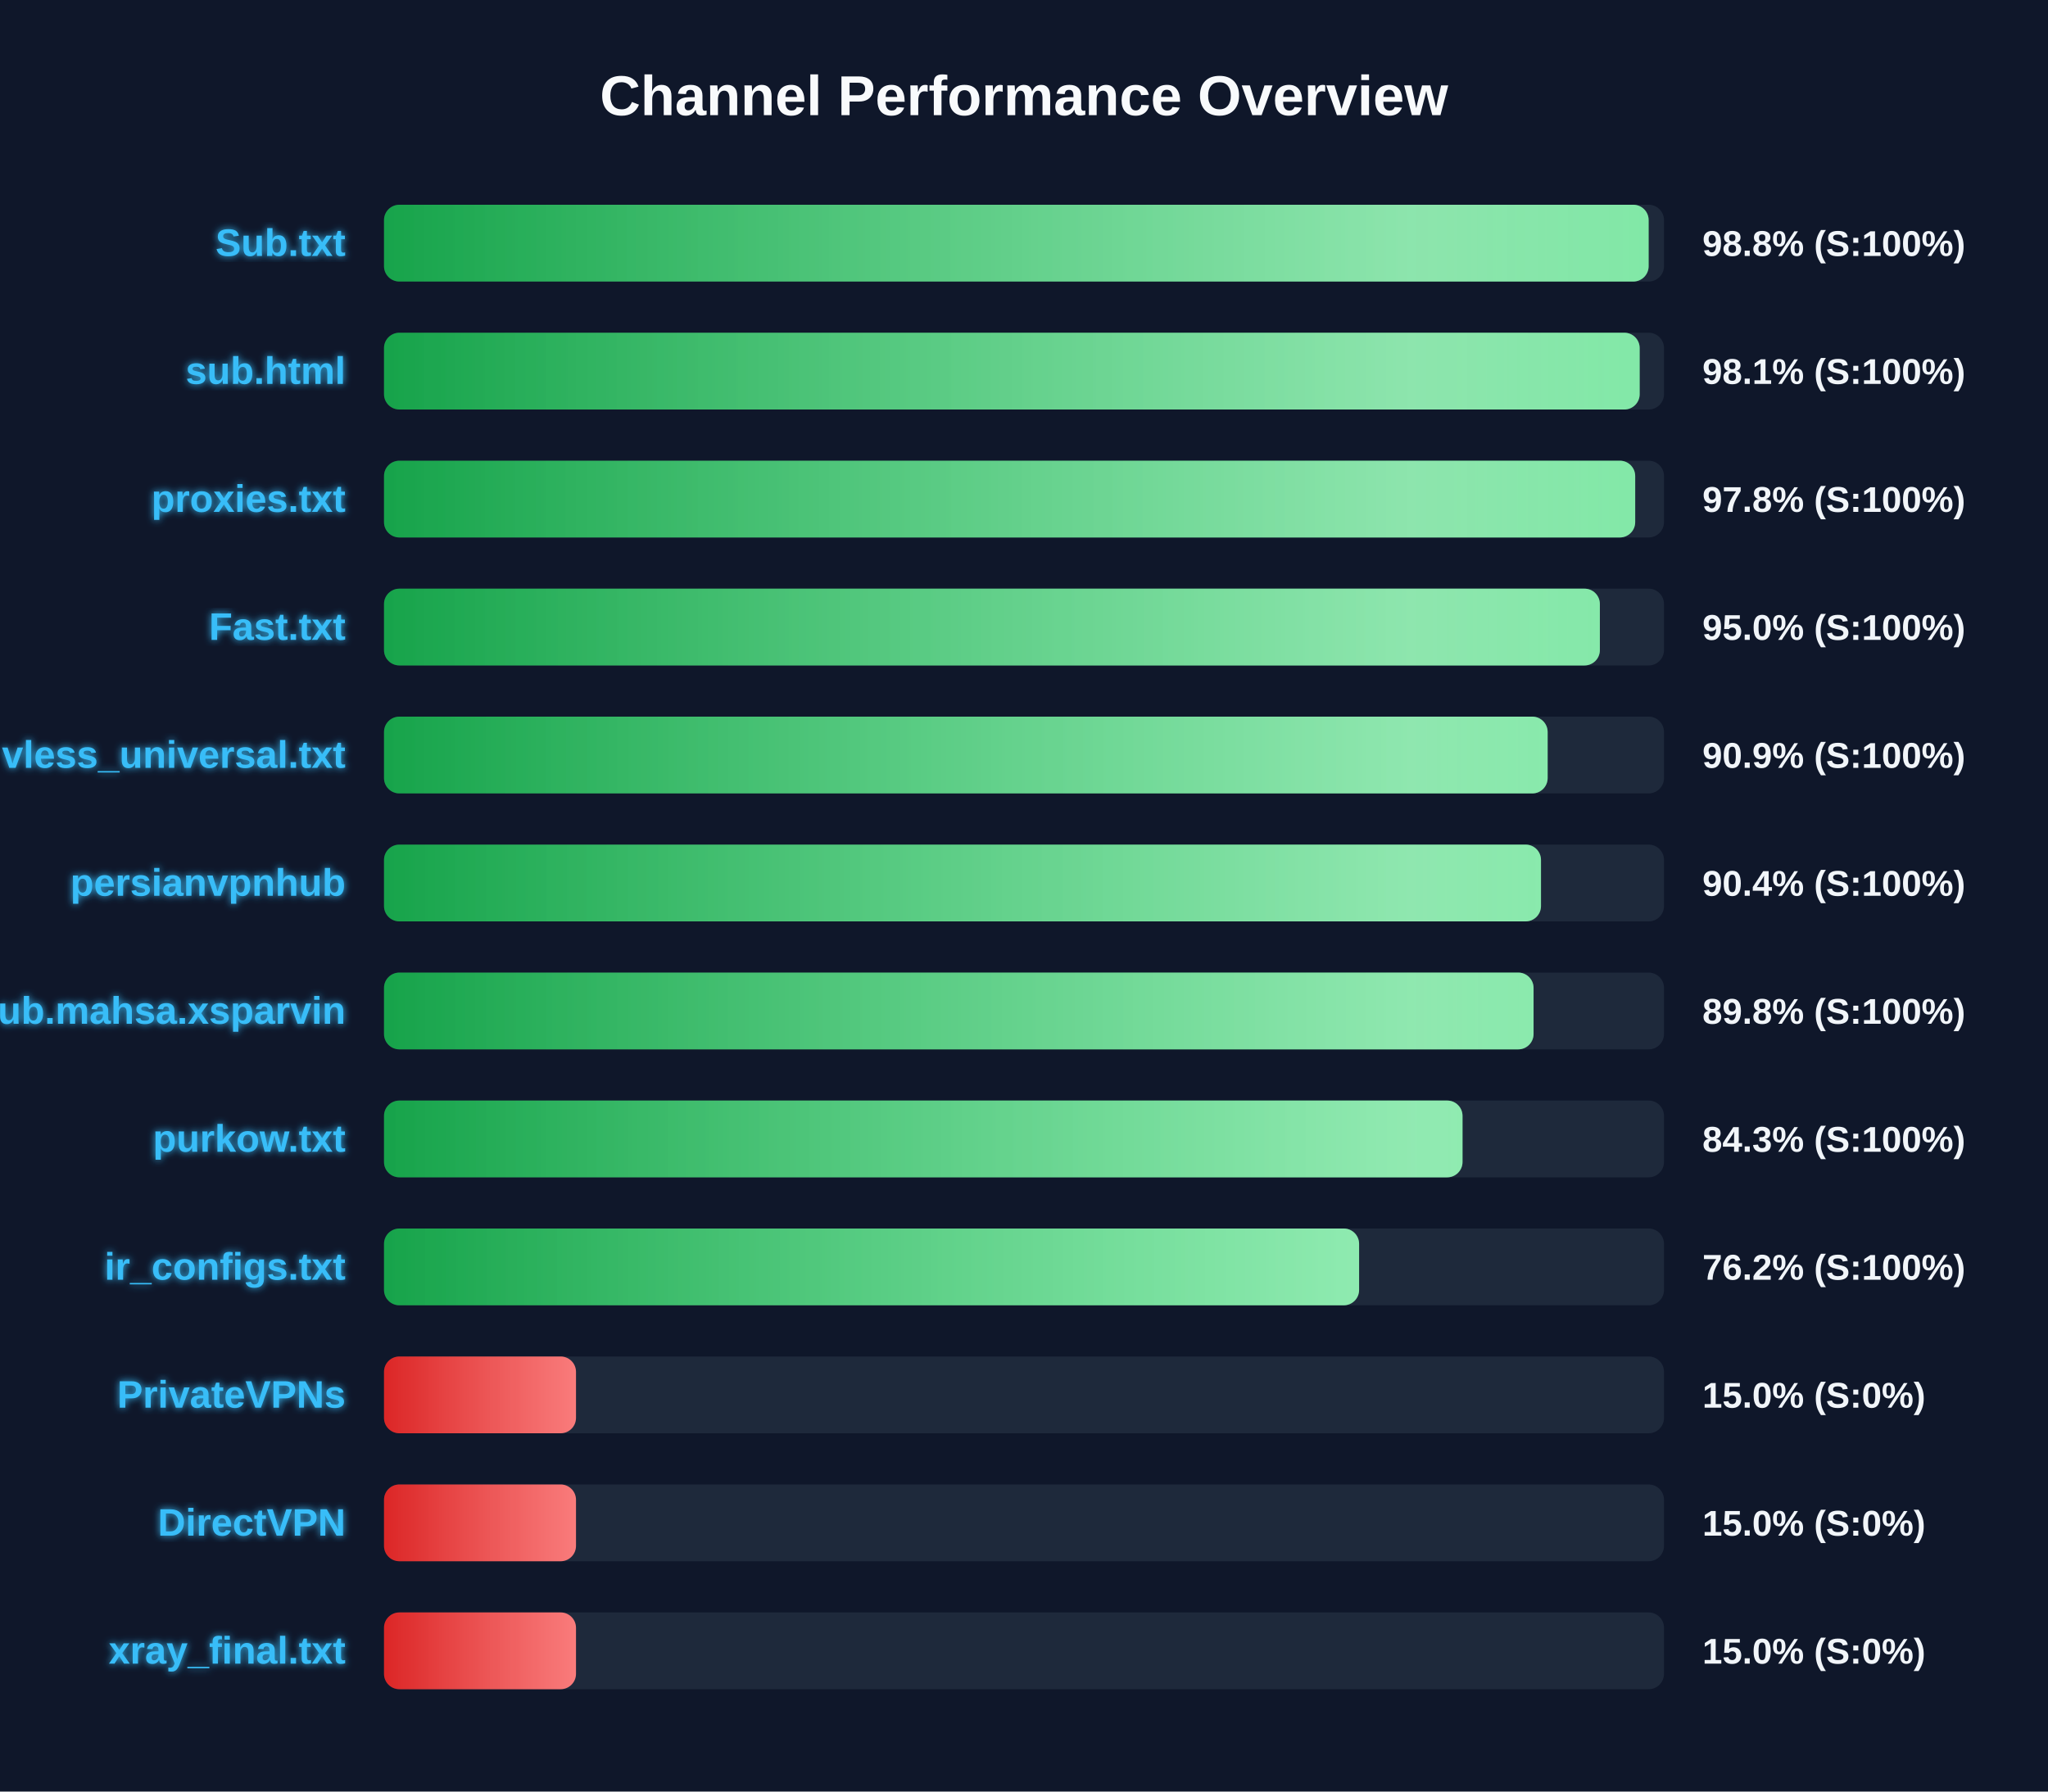
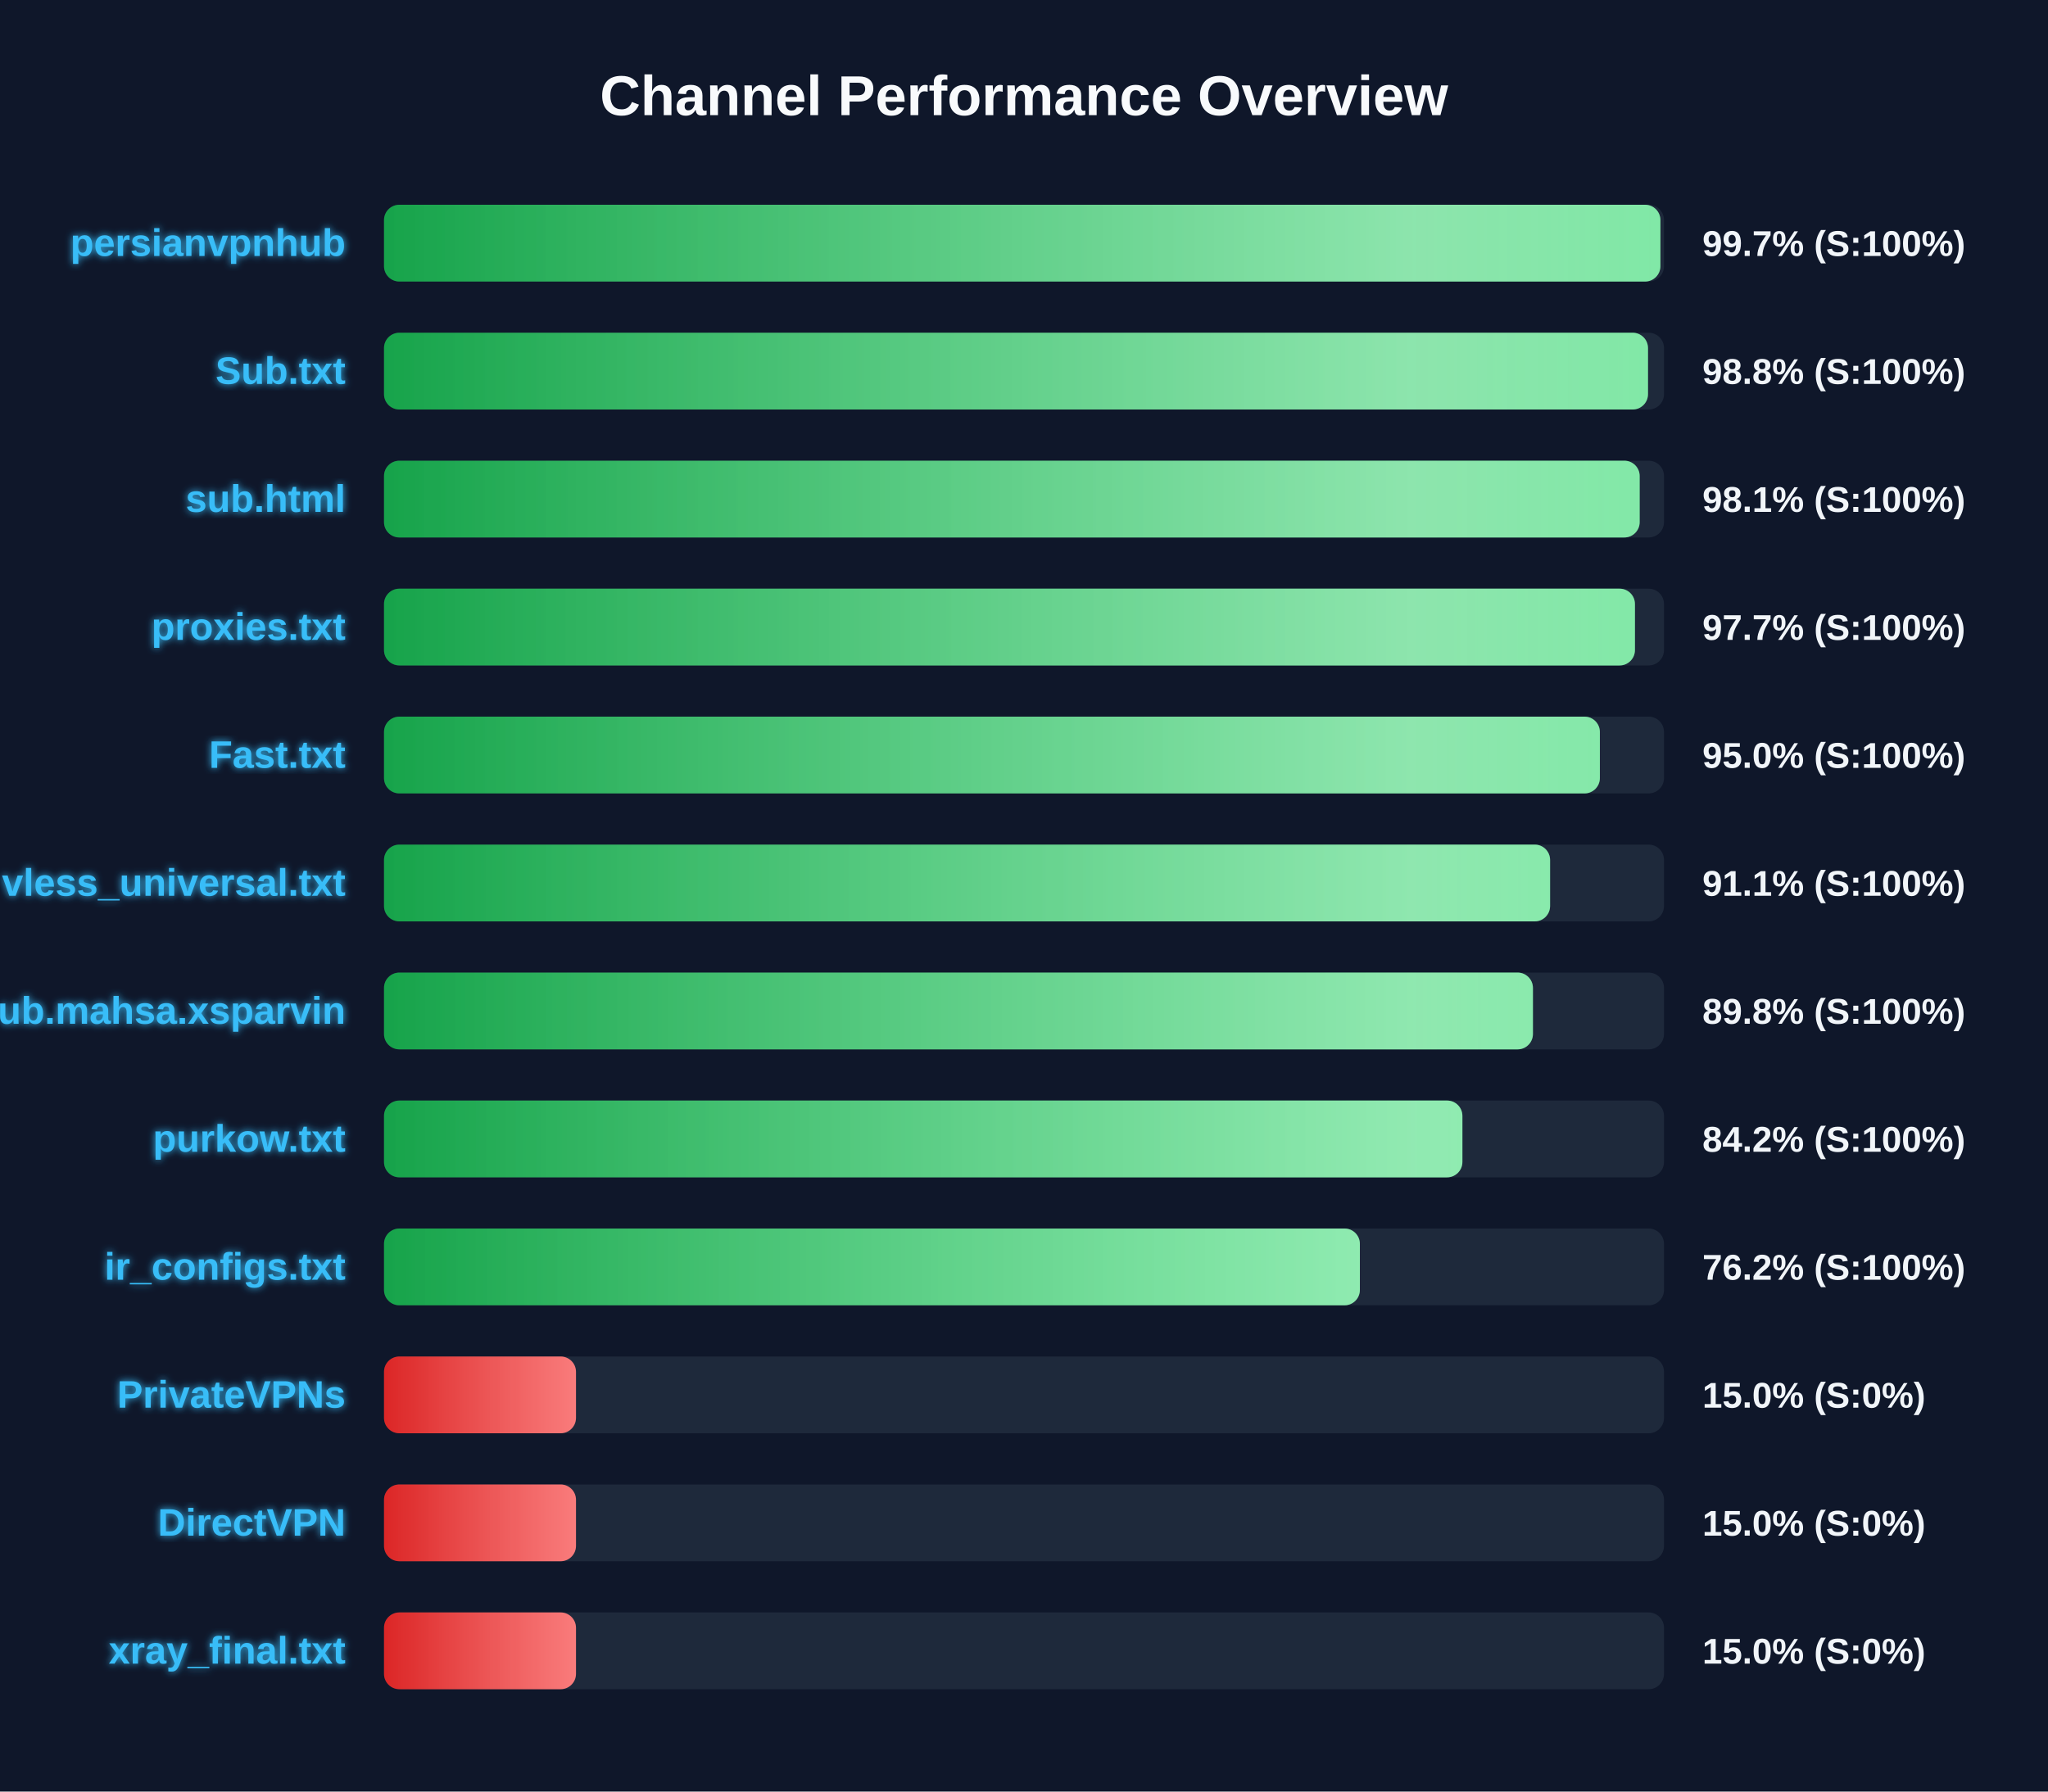
<svg xmlns="http://www.w3.org/2000/svg" width="800" height="700" version="1.1">
  <defs>
    <linearGradient id="grad-green" x1="0%" y1="0%" x2="100%" y2="0%">
      <stop offset="0%" stop-color="#16a34a" />
      <stop offset="100%" stop-color="#4ade80" />
    </linearGradient>
    <linearGradient id="grad-yellow" x1="0%" y1="0%" x2="100%" y2="0%">
      <stop offset="0%" stop-color="#ca8a04" />
      <stop offset="100%" stop-color="#fde047" />
    </linearGradient>
    <linearGradient id="grad-red" x1="0%" y1="0%" x2="100%" y2="0%">
      <stop offset="0%" stop-color="#dc2626" />
      <stop offset="100%" stop-color="#f87171" />
    </linearGradient>
    <linearGradient id="shimmer" x1="0%" y1="0%" x2="100%" y2="0%">
      <stop offset="0%" stop-color="rgba(255,255,255,0)" />
      <stop offset="50%" stop-color="rgba(255,255,255,0.4)" />
      <stop offset="100%" stop-color="rgba(255,255,255,0)" />
    </linearGradient>
    <filter id="glow" x="-20%" y="-20%" width="140%" height="140%">
      <feGaussianBlur stdDeviation="1.5" result="blur" />
      <feComposite in="SourceGraphic" in2="blur" operator="over" />
    </filter>
  </defs>
  <style>
        .bg-rect { fill: #0f172a; }
        .title { font: bold 22px 'Segoe UI', Arial, sans-serif; fill: #f8fafc; }
        .row { font: bold 15px 'Segoe UI', Arial, sans-serif; fill: #38bdf8; filter: url(#glow); }
        .score { font: bold 14px 'Segoe UI', Arial, sans-serif; fill: #f1f5f9; }
        @keyframes shimmer-anim {
            0% { transform: translateX(-100%); }
            100% { transform: translateX(200%); }
        }
        .shimmer-rect {
            animation: shimmer-anim 2.5s infinite linear;
        }
    </style>
  <rect width="100%" height="100%" class="bg-rect" />
  <text x="400" y="45" text-anchor="middle" class="title">Channel Performance Overview</text>
  <rect x="150" y="80" width="500" height="30" fill="#1e293b" rx="6" />
  <clipPath id="clip-0">
-     <rect x="150" y="80" width="494.0" height="30" rx="6" />
+     <rect x="150" y="80" width="498.6" height="30" rx="6" />
  </clipPath>
-   <rect x="150" y="80" width="494.0" height="30" fill="url(#grad-green)" rx="6" />
+   <rect x="150" y="80" width="498.6" height="30" fill="url(#grad-green)" rx="6" />
  <g clip-path="url(#clip-0)">
    <rect x="150" y="80" width="100%" height="30" fill="url(#shimmer)" class="shimmer-rect" />
  </g>
-   <text x="135" y="100" text-anchor="end" class="row">Sub.txt</text>
-   <text x="665" y="100" text-anchor="start" class="score">98.8% (S:100%)</text>
+   <text x="135" y="100" text-anchor="end" class="row">persianvpnhub</text>
+   <text x="665" y="100" text-anchor="start" class="score">99.7% (S:100%)</text>
  <rect x="150" y="130" width="500" height="30" fill="#1e293b" rx="6" />
  <clipPath id="clip-1">
-     <rect x="150" y="130" width="490.5" height="30" rx="6" />
+     <rect x="150" y="130" width="493.75" height="30" rx="6" />
  </clipPath>
-   <rect x="150" y="130" width="490.5" height="30" fill="url(#grad-green)" rx="6" />
+   <rect x="150" y="130" width="493.75" height="30" fill="url(#grad-green)" rx="6" />
  <g clip-path="url(#clip-1)">
    <rect x="150" y="130" width="100%" height="30" fill="url(#shimmer)" class="shimmer-rect" />
  </g>
-   <text x="135" y="150" text-anchor="end" class="row">sub.html</text>
-   <text x="665" y="150" text-anchor="start" class="score">98.1% (S:100%)</text>
+   <text x="135" y="150" text-anchor="end" class="row">Sub.txt</text>
+   <text x="665" y="150" text-anchor="start" class="score">98.8% (S:100%)</text>
  <rect x="150" y="180" width="500" height="30" fill="#1e293b" rx="6" />
  <clipPath id="clip-2">
-     <rect x="150" y="180" width="488.75" height="30" rx="6" />
+     <rect x="150" y="180" width="490.5" height="30" rx="6" />
  </clipPath>
-   <rect x="150" y="180" width="488.75" height="30" fill="url(#grad-green)" rx="6" />
+   <rect x="150" y="180" width="490.5" height="30" fill="url(#grad-green)" rx="6" />
  <g clip-path="url(#clip-2)">
    <rect x="150" y="180" width="100%" height="30" fill="url(#shimmer)" class="shimmer-rect" />
  </g>
-   <text x="135" y="200" text-anchor="end" class="row">proxies.txt</text>
-   <text x="665" y="200" text-anchor="start" class="score">97.8% (S:100%)</text>
+   <text x="135" y="200" text-anchor="end" class="row">sub.html</text>
+   <text x="665" y="200" text-anchor="start" class="score">98.1% (S:100%)</text>
  <rect x="150" y="230" width="500" height="30" fill="#1e293b" rx="6" />
  <clipPath id="clip-3">
-     <rect x="150" y="230" width="474.95" height="30" rx="6" />
+     <rect x="150" y="230" width="488.65" height="30" rx="6" />
  </clipPath>
-   <rect x="150" y="230" width="474.95" height="30" fill="url(#grad-green)" rx="6" />
+   <rect x="150" y="230" width="488.65" height="30" fill="url(#grad-green)" rx="6" />
  <g clip-path="url(#clip-3)">
    <rect x="150" y="230" width="100%" height="30" fill="url(#shimmer)" class="shimmer-rect" />
  </g>
-   <text x="135" y="250" text-anchor="end" class="row">Fast.txt</text>
-   <text x="665" y="250" text-anchor="start" class="score">95.0% (S:100%)</text>
+   <text x="135" y="250" text-anchor="end" class="row">proxies.txt</text>
+   <text x="665" y="250" text-anchor="start" class="score">97.7% (S:100%)</text>
  <rect x="150" y="280" width="500" height="30" fill="#1e293b" rx="6" />
  <clipPath id="clip-4">
-     <rect x="150" y="280" width="454.55" height="30" rx="6" />
+     <rect x="150" y="280" width="474.95" height="30" rx="6" />
  </clipPath>
-   <rect x="150" y="280" width="454.55" height="30" fill="url(#grad-green)" rx="6" />
+   <rect x="150" y="280" width="474.95" height="30" fill="url(#grad-green)" rx="6" />
  <g clip-path="url(#clip-4)">
    <rect x="150" y="280" width="100%" height="30" fill="url(#shimmer)" class="shimmer-rect" />
  </g>
-   <text x="135" y="300" text-anchor="end" class="row">vless_universal.txt</text>
-   <text x="665" y="300" text-anchor="start" class="score">90.9% (S:100%)</text>
+   <text x="135" y="300" text-anchor="end" class="row">Fast.txt</text>
+   <text x="665" y="300" text-anchor="start" class="score">95.0% (S:100%)</text>
  <rect x="150" y="330" width="500" height="30" fill="#1e293b" rx="6" />
  <clipPath id="clip-5">
-     <rect x="150" y="330" width="451.95" height="30" rx="6" />
+     <rect x="150" y="330" width="455.5" height="30" rx="6" />
  </clipPath>
-   <rect x="150" y="330" width="451.95" height="30" fill="url(#grad-green)" rx="6" />
+   <rect x="150" y="330" width="455.5" height="30" fill="url(#grad-green)" rx="6" />
  <g clip-path="url(#clip-5)">
    <rect x="150" y="330" width="100%" height="30" fill="url(#shimmer)" class="shimmer-rect" />
  </g>
-   <text x="135" y="350" text-anchor="end" class="row">persianvpnhub</text>
-   <text x="665" y="350" text-anchor="start" class="score">90.4% (S:100%)</text>
+   <text x="135" y="350" text-anchor="end" class="row">vless_universal.txt</text>
+   <text x="665" y="350" text-anchor="start" class="score">91.1% (S:100%)</text>
  <rect x="150" y="380" width="500" height="30" fill="#1e293b" rx="6" />
  <clipPath id="clip-6">
-     <rect x="150" y="380" width="449.05" height="30" rx="6" />
+     <rect x="150" y="380" width="448.8" height="30" rx="6" />
  </clipPath>
-   <rect x="150" y="380" width="449.05" height="30" fill="url(#grad-green)" rx="6" />
+   <rect x="150" y="380" width="448.8" height="30" fill="url(#grad-green)" rx="6" />
  <g clip-path="url(#clip-6)">
    <rect x="150" y="380" width="100%" height="30" fill="url(#shimmer)" class="shimmer-rect" />
  </g>
  <text x="135" y="400" text-anchor="end" class="row">Sub.mahsa.xsparvin</text>
  <text x="665" y="400" text-anchor="start" class="score">89.8% (S:100%)</text>
  <rect x="150" y="430" width="500" height="30" fill="#1e293b" rx="6" />
  <clipPath id="clip-7">
-     <rect x="150" y="430" width="421.3" height="30" rx="6" />
+     <rect x="150" y="430" width="421.25" height="30" rx="6" />
  </clipPath>
-   <rect x="150" y="430" width="421.3" height="30" fill="url(#grad-green)" rx="6" />
+   <rect x="150" y="430" width="421.25" height="30" fill="url(#grad-green)" rx="6" />
  <g clip-path="url(#clip-7)">
    <rect x="150" y="430" width="100%" height="30" fill="url(#shimmer)" class="shimmer-rect" />
  </g>
  <text x="135" y="450" text-anchor="end" class="row">purkow.txt</text>
-   <text x="665" y="450" text-anchor="start" class="score">84.3% (S:100%)</text>
+   <text x="665" y="450" text-anchor="start" class="score">84.2% (S:100%)</text>
  <rect x="150" y="480" width="500" height="30" fill="#1e293b" rx="6" />
  <clipPath id="clip-8">
-     <rect x="150" y="480" width="380.9" height="30" rx="6" />
+     <rect x="150" y="480" width="381.2" height="30" rx="6" />
  </clipPath>
-   <rect x="150" y="480" width="380.9" height="30" fill="url(#grad-green)" rx="6" />
+   <rect x="150" y="480" width="381.2" height="30" fill="url(#grad-green)" rx="6" />
  <g clip-path="url(#clip-8)">
    <rect x="150" y="480" width="100%" height="30" fill="url(#shimmer)" class="shimmer-rect" />
  </g>
  <text x="135" y="500" text-anchor="end" class="row">ir_configs.txt</text>
  <text x="665" y="500" text-anchor="start" class="score">76.2% (S:100%)</text>
  <rect x="150" y="530" width="500" height="30" fill="#1e293b" rx="6" />
  <clipPath id="clip-9">
    <rect x="150" y="530" width="75.0" height="30" rx="6" />
  </clipPath>
  <rect x="150" y="530" width="75.0" height="30" fill="url(#grad-red)" rx="6" />
  <g clip-path="url(#clip-9)">
    <rect x="150" y="530" width="100%" height="30" fill="url(#shimmer)" class="shimmer-rect" />
  </g>
  <text x="135" y="550" text-anchor="end" class="row">PrivateVPNs</text>
  <text x="665" y="550" text-anchor="start" class="score">15.0% (S:0%)</text>
  <rect x="150" y="580" width="500" height="30" fill="#1e293b" rx="6" />
  <clipPath id="clip-10">
    <rect x="150" y="580" width="75.0" height="30" rx="6" />
  </clipPath>
  <rect x="150" y="580" width="75.0" height="30" fill="url(#grad-red)" rx="6" />
  <g clip-path="url(#clip-10)">
    <rect x="150" y="580" width="100%" height="30" fill="url(#shimmer)" class="shimmer-rect" />
  </g>
  <text x="135" y="600" text-anchor="end" class="row">DirectVPN</text>
  <text x="665" y="600" text-anchor="start" class="score">15.0% (S:0%)</text>
  <rect x="150" y="630" width="500" height="30" fill="#1e293b" rx="6" />
  <clipPath id="clip-11">
    <rect x="150" y="630" width="75.0" height="30" rx="6" />
  </clipPath>
  <rect x="150" y="630" width="75.0" height="30" fill="url(#grad-red)" rx="6" />
  <g clip-path="url(#clip-11)">
    <rect x="150" y="630" width="100%" height="30" fill="url(#shimmer)" class="shimmer-rect" />
  </g>
  <text x="135" y="650" text-anchor="end" class="row">xray_final.txt</text>
  <text x="665" y="650" text-anchor="start" class="score">15.0% (S:0%)</text>
</svg>
